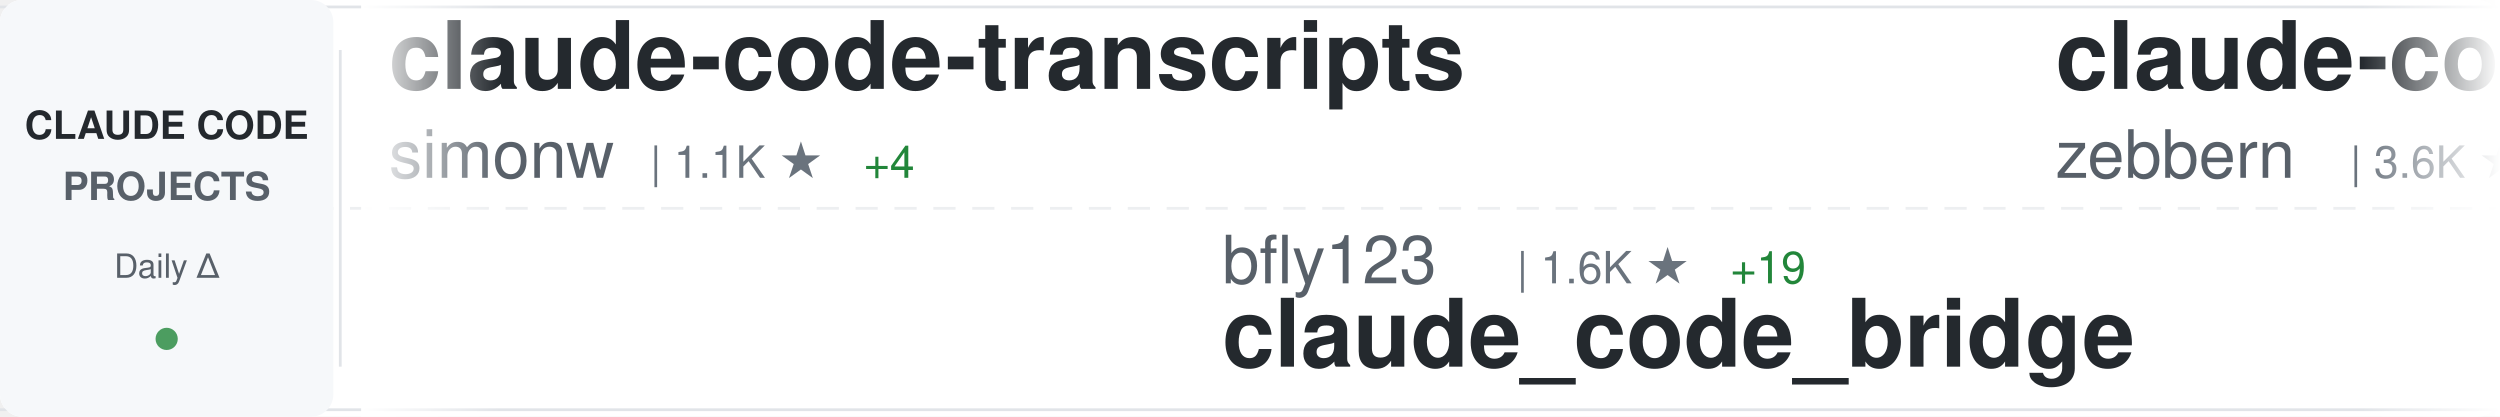
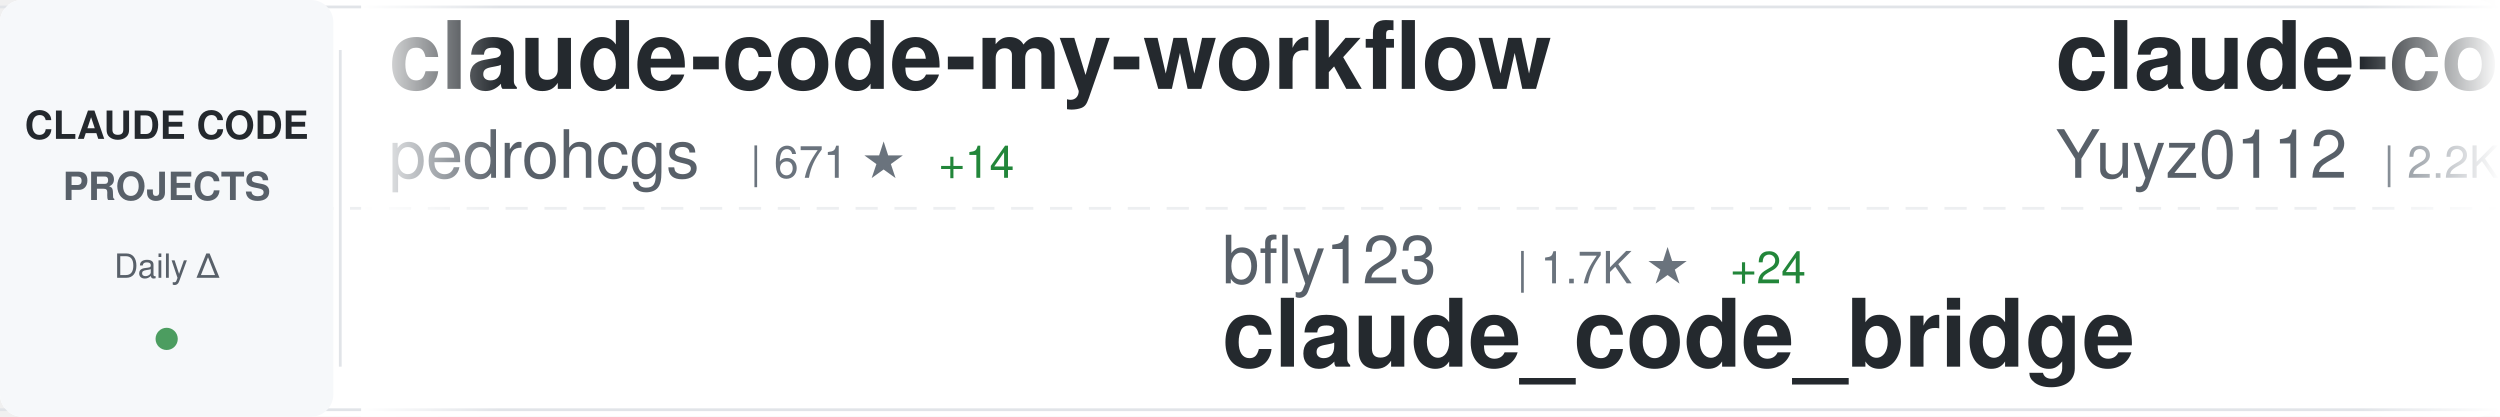
<svg xmlns="http://www.w3.org/2000/svg" width="900" height="150">
  <defs>
    <linearGradient id="awesomeLeftFade" x1="0%" y1="0%" x2="100%" y2="0%">
      <stop offset="0%" style="stop-color:#ffffff;stop-opacity:1" />
      <stop offset="100%" style="stop-color:#ffffff;stop-opacity:0" />
    </linearGradient>
    <linearGradient id="awesomeRightFade" x1="0%" y1="0%" x2="100%" y2="0%">
      <stop offset="0%" style="stop-color:#ffffff;stop-opacity:0" />
      <stop offset="100%" style="stop-color:#ffffff;stop-opacity:1" />
    </linearGradient>
  </defs>
  <rect width="900" height="150" fill="#ffffff" rx="8" />
  <rect x="0" y="2" width="900" height="1" fill="#e1e4e8" />
  <rect x="0" y="147" width="900" height="1" fill="#e1e4e8" />
  <line x1="0" y1="75" x2="900" y2="75" stroke="#e1e4e8" stroke-width="1" stroke-dasharray="8 6" opacity="0.6" />
  <rect x="0" y="0" width="120" height="150" fill="#f6f8fa" rx="8" />
  <text x="60" y="50" font-family="-apple-system, BlinkMacSystemFont, 'Segoe UI', Helvetica, Arial, sans-serif" font-size="14" font-weight="600" fill="#24292e" text-anchor="middle">CLAUDE CODE</text>
  <text x="60" y="72" font-family="-apple-system, BlinkMacSystemFont, 'Segoe UI', Helvetica, Arial, sans-serif" font-size="14" font-weight="600" fill="#586069" text-anchor="middle">PROJECTS</text>
  <text x="60" y="100" font-family="-apple-system, BlinkMacSystemFont, 'Segoe UI', Helvetica, Arial, sans-serif" font-size="12" font-weight="500" fill="#586069" text-anchor="middle">Daily Δ</text>
  <circle cx="60" cy="122" r="4" fill="#22863a" opacity="0.8" />
  <rect x="122" y="18" width="1" height="114" fill="#e1e4e8" />
  <clipPath id="awesomeTickerClip">
    <rect x="130" y="0" width="770" height="150" />
  </clipPath>
  <g clip-path="url(#awesomeTickerClip)">
    <g id="awesomeTickerItems">
      <animateTransform attributeName="transform" attributeType="XML" type="translate" from="0 0" to="-3000 0" dur="54s" repeatCount="indefinite" />
      <g transform="translate(0, 0)">
-         <text x="140" y="32" font-family="-apple-system, BlinkMacSystemFont, 'Segoe UI', Helvetica, Arial, sans-serif" font-size="34" font-weight="600" fill="#24292e">claude-code-transcripts</text>
-         <text x="140" y="64" font-family="-apple-system, BlinkMacSystemFont, 'Segoe UI', Helvetica, Arial, sans-serif" font-size="24" font-weight="400" fill="#586069">simonw</text>
-         <text x="234" y="64" font-family="-apple-system, BlinkMacSystemFont, 'Segoe UI', Helvetica, Arial, sans-serif" font-size="16" font-weight="500" fill="#6a737d">| 1.1K ★</text>
-         <text x="311" y="64" font-family="-apple-system, BlinkMacSystemFont, 'Segoe UI', Helvetica, Arial, sans-serif" font-size="16" font-weight="500" fill="#22863a"> +4</text>
+         <text x="140" y="32" font-family="-apple-system, BlinkMacSystemFont, 'Segoe UI', Helvetica, Arial, sans-serif" font-size="34" font-weight="600" fill="#24292e">claude-code-my-workflow</text>
+         <text x="140" y="64" font-family="-apple-system, BlinkMacSystemFont, 'Segoe UI', Helvetica, Arial, sans-serif" font-size="24" font-weight="400" fill="#586069">pedrohcgs</text>
+         <text x="270" y="64" font-family="-apple-system, BlinkMacSystemFont, 'Segoe UI', Helvetica, Arial, sans-serif" font-size="16" font-weight="500" fill="#6a737d">| 671 ★</text>
+         <text x="338" y="64" font-family="-apple-system, BlinkMacSystemFont, 'Segoe UI', Helvetica, Arial, sans-serif" font-size="16" font-weight="500" fill="#22863a"> +14</text>
      </g>
      <g transform="translate(300, 0)">
        <text x="140" y="102" font-family="-apple-system, BlinkMacSystemFont, 'Segoe UI', Helvetica, Arial, sans-serif" font-size="24" font-weight="400" fill="#586069">bfly123</text>
-         <text x="246" y="102" font-family="-apple-system, BlinkMacSystemFont, 'Segoe UI', Helvetica, Arial, sans-serif" font-size="16" font-weight="500" fill="#6a737d">| 1.6K ★</text>
-         <text x="323" y="102" font-family="-apple-system, BlinkMacSystemFont, 'Segoe UI', Helvetica, Arial, sans-serif" font-size="16" font-weight="500" fill="#22863a"> +19</text>
+         <text x="246" y="102" font-family="-apple-system, BlinkMacSystemFont, 'Segoe UI', Helvetica, Arial, sans-serif" font-size="16" font-weight="500" fill="#6a737d">| 1.7K ★</text>
+         <text x="323" y="102" font-family="-apple-system, BlinkMacSystemFont, 'Segoe UI', Helvetica, Arial, sans-serif" font-size="16" font-weight="500" fill="#22863a"> +24</text>
        <text x="140" y="132" font-family="-apple-system, BlinkMacSystemFont, 'Segoe UI', Helvetica, Arial, sans-serif" font-size="34" font-weight="600" fill="#24292e">claude_code_bridge</text>
      </g>
      <g transform="translate(600, 0)">
-         <text x="140" y="32" font-family="-apple-system, BlinkMacSystemFont, 'Segoe UI', Helvetica, Arial, sans-serif" font-size="34" font-weight="600" fill="#24292e">claude-code-guide</text>
-         <text x="140" y="64" font-family="-apple-system, BlinkMacSystemFont, 'Segoe UI', Helvetica, Arial, sans-serif" font-size="24" font-weight="400" fill="#586069">zebbern</text>
-         <text x="246" y="64" font-family="-apple-system, BlinkMacSystemFont, 'Segoe UI', Helvetica, Arial, sans-serif" font-size="16" font-weight="500" fill="#6a737d">| 3.6K ★</text>
-         <text x="323" y="64" font-family="-apple-system, BlinkMacSystemFont, 'Segoe UI', Helvetica, Arial, sans-serif" font-size="16" font-weight="500" fill="#22863a"> +18</text>
+         <text x="140" y="32" font-family="-apple-system, BlinkMacSystemFont, 'Segoe UI', Helvetica, Arial, sans-serif" font-size="34" font-weight="600" fill="#24292e">claude-code-reverse</text>
+         <text x="140" y="64" font-family="-apple-system, BlinkMacSystemFont, 'Segoe UI', Helvetica, Arial, sans-serif" font-size="24" font-weight="400" fill="#586069">Yuyz0112</text>
+         <text x="258" y="64" font-family="-apple-system, BlinkMacSystemFont, 'Segoe UI', Helvetica, Arial, sans-serif" font-size="16" font-weight="500" fill="#6a737d">| 2.2K ★</text>
+         <text x="335" y="64" font-family="-apple-system, BlinkMacSystemFont, 'Segoe UI', Helvetica, Arial, sans-serif" font-size="16" font-weight="500" fill="#22863a"> +2</text>
      </g>
      <g transform="translate(900, 0)">
-         <text x="140" y="102" font-family="-apple-system, BlinkMacSystemFont, 'Segoe UI', Helvetica, Arial, sans-serif" font-size="24" font-weight="400" fill="#586069">alirezarezvani</text>
-         <text x="330" y="102" font-family="-apple-system, BlinkMacSystemFont, 'Segoe UI', Helvetica, Arial, sans-serif" font-size="16" font-weight="500" fill="#6a737d">| 5.6K ★</text>
-         <text x="407" y="102" font-family="-apple-system, BlinkMacSystemFont, 'Segoe UI', Helvetica, Arial, sans-serif" font-size="16" font-weight="500" fill="#22863a"> +154</text>
-         <text x="140" y="132" font-family="-apple-system, BlinkMacSystemFont, 'Segoe UI', Helvetica, Arial, sans-serif" font-size="34" font-weight="600" fill="#24292e">claude-skills</text>
+         <text x="140" y="102" font-family="-apple-system, BlinkMacSystemFont, 'Segoe UI', Helvetica, Arial, sans-serif" font-size="24" font-weight="400" fill="#586069">centminmod</text>
+         <text x="282" y="102" font-family="-apple-system, BlinkMacSystemFont, 'Segoe UI', Helvetica, Arial, sans-serif" font-size="16" font-weight="500" fill="#6a737d">| 2.1K ★</text>
+         <text x="359" y="102" font-family="-apple-system, BlinkMacSystemFont, 'Segoe UI', Helvetica, Arial, sans-serif" font-size="16" font-weight="500" fill="#22863a"> +14</text>
+         <text x="140" y="132" font-family="-apple-system, BlinkMacSystemFont, 'Segoe UI', Helvetica, Arial, sans-serif" font-size="34" font-weight="600" fill="#24292e">my-claude-code-setup</text>
      </g>
      <g transform="translate(1200, 0)">
-         <text x="140" y="32" font-family="-apple-system, BlinkMacSystemFont, 'Segoe UI', Helvetica, Arial, sans-serif" font-size="34" font-weight="600" fill="#24292e">claude-code-docs</text>
-         <text x="140" y="64" font-family="-apple-system, BlinkMacSystemFont, 'Segoe UI', Helvetica, Arial, sans-serif" font-size="24" font-weight="400" fill="#586069">ericbuess</text>
-         <text x="270" y="64" font-family="-apple-system, BlinkMacSystemFont, 'Segoe UI', Helvetica, Arial, sans-serif" font-size="16" font-weight="500" fill="#6a737d">| 739 ★</text>
-         <text x="338" y="64" font-family="-apple-system, BlinkMacSystemFont, 'Segoe UI', Helvetica, Arial, sans-serif" font-size="16" font-weight="500" fill="#22863a"> +3</text>
+         <text x="140" y="32" font-family="-apple-system, BlinkMacSystemFont, 'Segoe UI', Helvetica, Arial, sans-serif" font-size="34" font-weight="600" fill="#24292e">claude-task-master</text>
+         <text x="140" y="64" font-family="-apple-system, BlinkMacSystemFont, 'Segoe UI', Helvetica, Arial, sans-serif" font-size="24" font-weight="400" fill="#586069">eyaltoledano</text>
+         <text x="306" y="64" font-family="-apple-system, BlinkMacSystemFont, 'Segoe UI', Helvetica, Arial, sans-serif" font-size="16" font-weight="500" fill="#6a737d">| 26.0K ★</text>
+         <text x="392" y="64" font-family="-apple-system, BlinkMacSystemFont, 'Segoe UI', Helvetica, Arial, sans-serif" font-size="16" font-weight="500" fill="#22863a"> +21</text>
      </g>
      <g transform="translate(1500, 0)">
-         <text x="140" y="102" font-family="-apple-system, BlinkMacSystemFont, 'Segoe UI', Helvetica, Arial, sans-serif" font-size="24" font-weight="400" fill="#586069">FlorianBruniaux</text>
-         <text x="342" y="102" font-family="-apple-system, BlinkMacSystemFont, 'Segoe UI', Helvetica, Arial, sans-serif" font-size="16" font-weight="500" fill="#6a737d">| 1.8K ★</text>
-         <text x="419" y="102" font-family="-apple-system, BlinkMacSystemFont, 'Segoe UI', Helvetica, Arial, sans-serif" font-size="16" font-weight="500" fill="#22863a"> +235</text>
-         <text x="140" y="132" font-family="-apple-system, BlinkMacSystemFont, 'Segoe UI', Helvetica, Arial, sans-serif" font-size="34" font-weight="600" fill="#24292e">claude-code-ultimate-gui...</text>
+         <text x="140" y="102" font-family="-apple-system, BlinkMacSystemFont, 'Segoe UI', Helvetica, Arial, sans-serif" font-size="24" font-weight="400" fill="#586069">severity1</text>
+         <text x="270" y="102" font-family="-apple-system, BlinkMacSystemFont, 'Segoe UI', Helvetica, Arial, sans-serif" font-size="16" font-weight="500" fill="#6a737d">| 1.3K ★</text>
+         <text x="347" y="102" font-family="-apple-system, BlinkMacSystemFont, 'Segoe UI', Helvetica, Arial, sans-serif" font-size="16" font-weight="500" fill="#22863a"> +4</text>
+         <text x="140" y="132" font-family="-apple-system, BlinkMacSystemFont, 'Segoe UI', Helvetica, Arial, sans-serif" font-size="34" font-weight="600" fill="#24292e">claude-code-prompt-impro...</text>
      </g>
      <g transform="translate(1800, 0)">
-         <text x="140" y="32" font-family="-apple-system, BlinkMacSystemFont, 'Segoe UI', Helvetica, Arial, sans-serif" font-size="34" font-weight="600" fill="#24292e">claude-code-source-code-...</text>
-         <text x="140" y="64" font-family="-apple-system, BlinkMacSystemFont, 'Segoe UI', Helvetica, Arial, sans-serif" font-size="24" font-weight="400" fill="#586069">ghuntley</text>
-         <text x="258" y="64" font-family="-apple-system, BlinkMacSystemFont, 'Segoe UI', Helvetica, Arial, sans-serif" font-size="16" font-weight="500" fill="#6a737d">| 863 ★</text>
-         <text x="326" y="64" font-family="-apple-system, BlinkMacSystemFont, 'Segoe UI', Helvetica, Arial, sans-serif" font-size="16" font-weight="500" fill="#22863a"> +2</text>
+         <text x="140" y="32" font-family="-apple-system, BlinkMacSystemFont, 'Segoe UI', Helvetica, Arial, sans-serif" font-size="34" font-weight="600" fill="#24292e">claude-code-mastering</text>
+         <text x="140" y="64" font-family="-apple-system, BlinkMacSystemFont, 'Segoe UI', Helvetica, Arial, sans-serif" font-size="24" font-weight="400" fill="#586069">revfactory</text>
+         <text x="282" y="64" font-family="-apple-system, BlinkMacSystemFont, 'Segoe UI', Helvetica, Arial, sans-serif" font-size="16" font-weight="500" fill="#6a737d">| 762 ★</text>
+         <text x="350" y="64" font-family="-apple-system, BlinkMacSystemFont, 'Segoe UI', Helvetica, Arial, sans-serif" font-size="16" font-weight="500" fill="#22863a"> +1</text>
      </g>
      <g transform="translate(2100, 0)">
-         <text x="140" y="102" font-family="-apple-system, BlinkMacSystemFont, 'Segoe UI', Helvetica, Arial, sans-serif" font-size="24" font-weight="400" fill="#586069">fuergaosi233</text>
-         <text x="306" y="102" font-family="-apple-system, BlinkMacSystemFont, 'Segoe UI', Helvetica, Arial, sans-serif" font-size="16" font-weight="500" fill="#6a737d">| 2.2K ★</text>
-         <text x="383" y="102" font-family="-apple-system, BlinkMacSystemFont, 'Segoe UI', Helvetica, Arial, sans-serif" font-size="16" font-weight="500" fill="#22863a"> +7</text>
-         <text x="140" y="132" font-family="-apple-system, BlinkMacSystemFont, 'Segoe UI', Helvetica, Arial, sans-serif" font-size="34" font-weight="600" fill="#24292e">claude-code-proxy</text>
+         <text x="140" y="102" font-family="-apple-system, BlinkMacSystemFont, 'Segoe UI', Helvetica, Arial, sans-serif" font-size="24" font-weight="400" fill="#586069">carlvellotti</text>
+         <text x="306" y="102" font-family="-apple-system, BlinkMacSystemFont, 'Segoe UI', Helvetica, Arial, sans-serif" font-size="16" font-weight="500" fill="#6a737d">| 1.6K ★</text>
+         <text x="383" y="102" font-family="-apple-system, BlinkMacSystemFont, 'Segoe UI', Helvetica, Arial, sans-serif" font-size="16" font-weight="500" fill="#22863a"> +5</text>
+         <text x="140" y="132" font-family="-apple-system, BlinkMacSystemFont, 'Segoe UI', Helvetica, Arial, sans-serif" font-size="34" font-weight="600" fill="#24292e">claude-code-pm-course</text>
      </g>
      <g transform="translate(2400, 0)">
-         <text x="140" y="32" font-family="-apple-system, BlinkMacSystemFont, 'Segoe UI', Helvetica, Arial, sans-serif" font-size="34" font-weight="600" fill="#24292e">free-claude-code</text>
-         <text x="140" y="64" font-family="-apple-system, BlinkMacSystemFont, 'Segoe UI', Helvetica, Arial, sans-serif" font-size="24" font-weight="400" fill="#586069">Alishahryar1</text>
-         <text x="306" y="64" font-family="-apple-system, BlinkMacSystemFont, 'Segoe UI', Helvetica, Arial, sans-serif" font-size="16" font-weight="500" fill="#6a737d">| 1.0K ★</text>
-         <text x="383" y="64" font-family="-apple-system, BlinkMacSystemFont, 'Segoe UI', Helvetica, Arial, sans-serif" font-size="16" font-weight="500" fill="#22863a"> +14</text>
+         <text x="140" y="32" font-family="-apple-system, BlinkMacSystemFont, 'Segoe UI', Helvetica, Arial, sans-serif" font-size="34" font-weight="600" fill="#24292e">claude-code-sub-agents</text>
+         <text x="140" y="64" font-family="-apple-system, BlinkMacSystemFont, 'Segoe UI', Helvetica, Arial, sans-serif" font-size="24" font-weight="400" fill="#586069">lst97</text>
+         <text x="222" y="64" font-family="-apple-system, BlinkMacSystemFont, 'Segoe UI', Helvetica, Arial, sans-serif" font-size="16" font-weight="500" fill="#6a737d">| 1.5K ★</text>
+         <text x="299" y="64" font-family="-apple-system, BlinkMacSystemFont, 'Segoe UI', Helvetica, Arial, sans-serif" font-size="16" font-weight="500" fill="#22863a"> +2</text>
      </g>
      <g transform="translate(2700, 0)">
-         <text x="140" y="102" font-family="-apple-system, BlinkMacSystemFont, 'Segoe UI', Helvetica, Arial, sans-serif" font-size="24" font-weight="400" fill="#586069">d-kimuson</text>
-         <text x="270" y="102" font-family="-apple-system, BlinkMacSystemFont, 'Segoe UI', Helvetica, Arial, sans-serif" font-size="16" font-weight="500" fill="#6a737d">| 977 ★</text>
-         <text x="338" y="102" font-family="-apple-system, BlinkMacSystemFont, 'Segoe UI', Helvetica, Arial, sans-serif" font-size="16" font-weight="500" fill="#22863a"> +5</text>
-         <text x="140" y="132" font-family="-apple-system, BlinkMacSystemFont, 'Segoe UI', Helvetica, Arial, sans-serif" font-size="34" font-weight="600" fill="#24292e">claude-code-viewer</text>
+         <text x="140" y="102" font-family="-apple-system, BlinkMacSystemFont, 'Segoe UI', Helvetica, Arial, sans-serif" font-size="24" font-weight="400" fill="#586069">ykdojo</text>
+         <text x="234" y="102" font-family="-apple-system, BlinkMacSystemFont, 'Segoe UI', Helvetica, Arial, sans-serif" font-size="16" font-weight="500" fill="#6a737d">| 5.3K ★</text>
+         <text x="311" y="102" font-family="-apple-system, BlinkMacSystemFont, 'Segoe UI', Helvetica, Arial, sans-serif" font-size="16" font-weight="500" fill="#22863a"> +247</text>
+         <text x="140" y="132" font-family="-apple-system, BlinkMacSystemFont, 'Segoe UI', Helvetica, Arial, sans-serif" font-size="34" font-weight="600" fill="#24292e">claude-code-tips</text>
      </g>
      <g transform="translate(3000, 0)">
-         <text x="140" y="32" font-family="-apple-system, BlinkMacSystemFont, 'Segoe UI', Helvetica, Arial, sans-serif" font-size="34" font-weight="600" fill="#24292e">claude-code-transcripts</text>
-         <text x="140" y="64" font-family="-apple-system, BlinkMacSystemFont, 'Segoe UI', Helvetica, Arial, sans-serif" font-size="24" font-weight="400" fill="#586069">simonw</text>
-         <text x="234" y="64" font-family="-apple-system, BlinkMacSystemFont, 'Segoe UI', Helvetica, Arial, sans-serif" font-size="16" font-weight="500" fill="#6a737d">| 1.1K ★</text>
-         <text x="311" y="64" font-family="-apple-system, BlinkMacSystemFont, 'Segoe UI', Helvetica, Arial, sans-serif" font-size="16" font-weight="500" fill="#22863a"> +4</text>
+         <text x="140" y="32" font-family="-apple-system, BlinkMacSystemFont, 'Segoe UI', Helvetica, Arial, sans-serif" font-size="34" font-weight="600" fill="#24292e">claude-code-my-workflow</text>
+         <text x="140" y="64" font-family="-apple-system, BlinkMacSystemFont, 'Segoe UI', Helvetica, Arial, sans-serif" font-size="24" font-weight="400" fill="#586069">pedrohcgs</text>
+         <text x="270" y="64" font-family="-apple-system, BlinkMacSystemFont, 'Segoe UI', Helvetica, Arial, sans-serif" font-size="16" font-weight="500" fill="#6a737d">| 671 ★</text>
+         <text x="338" y="64" font-family="-apple-system, BlinkMacSystemFont, 'Segoe UI', Helvetica, Arial, sans-serif" font-size="16" font-weight="500" fill="#22863a"> +14</text>
      </g>
      <g transform="translate(3300, 0)">
        <text x="140" y="102" font-family="-apple-system, BlinkMacSystemFont, 'Segoe UI', Helvetica, Arial, sans-serif" font-size="24" font-weight="400" fill="#586069">bfly123</text>
-         <text x="246" y="102" font-family="-apple-system, BlinkMacSystemFont, 'Segoe UI', Helvetica, Arial, sans-serif" font-size="16" font-weight="500" fill="#6a737d">| 1.6K ★</text>
-         <text x="323" y="102" font-family="-apple-system, BlinkMacSystemFont, 'Segoe UI', Helvetica, Arial, sans-serif" font-size="16" font-weight="500" fill="#22863a"> +19</text>
+         <text x="246" y="102" font-family="-apple-system, BlinkMacSystemFont, 'Segoe UI', Helvetica, Arial, sans-serif" font-size="16" font-weight="500" fill="#6a737d">| 1.7K ★</text>
+         <text x="323" y="102" font-family="-apple-system, BlinkMacSystemFont, 'Segoe UI', Helvetica, Arial, sans-serif" font-size="16" font-weight="500" fill="#22863a"> +24</text>
        <text x="140" y="132" font-family="-apple-system, BlinkMacSystemFont, 'Segoe UI', Helvetica, Arial, sans-serif" font-size="34" font-weight="600" fill="#24292e">claude_code_bridge</text>
      </g>
      <g transform="translate(3600, 0)">
-         <text x="140" y="32" font-family="-apple-system, BlinkMacSystemFont, 'Segoe UI', Helvetica, Arial, sans-serif" font-size="34" font-weight="600" fill="#24292e">claude-code-guide</text>
-         <text x="140" y="64" font-family="-apple-system, BlinkMacSystemFont, 'Segoe UI', Helvetica, Arial, sans-serif" font-size="24" font-weight="400" fill="#586069">zebbern</text>
-         <text x="246" y="64" font-family="-apple-system, BlinkMacSystemFont, 'Segoe UI', Helvetica, Arial, sans-serif" font-size="16" font-weight="500" fill="#6a737d">| 3.6K ★</text>
-         <text x="323" y="64" font-family="-apple-system, BlinkMacSystemFont, 'Segoe UI', Helvetica, Arial, sans-serif" font-size="16" font-weight="500" fill="#22863a"> +18</text>
+         <text x="140" y="32" font-family="-apple-system, BlinkMacSystemFont, 'Segoe UI', Helvetica, Arial, sans-serif" font-size="34" font-weight="600" fill="#24292e">claude-code-reverse</text>
+         <text x="140" y="64" font-family="-apple-system, BlinkMacSystemFont, 'Segoe UI', Helvetica, Arial, sans-serif" font-size="24" font-weight="400" fill="#586069">Yuyz0112</text>
+         <text x="258" y="64" font-family="-apple-system, BlinkMacSystemFont, 'Segoe UI', Helvetica, Arial, sans-serif" font-size="16" font-weight="500" fill="#6a737d">| 2.2K ★</text>
+         <text x="335" y="64" font-family="-apple-system, BlinkMacSystemFont, 'Segoe UI', Helvetica, Arial, sans-serif" font-size="16" font-weight="500" fill="#22863a"> +2</text>
      </g>
      <g transform="translate(3900, 0)">
-         <text x="140" y="102" font-family="-apple-system, BlinkMacSystemFont, 'Segoe UI', Helvetica, Arial, sans-serif" font-size="24" font-weight="400" fill="#586069">alirezarezvani</text>
-         <text x="330" y="102" font-family="-apple-system, BlinkMacSystemFont, 'Segoe UI', Helvetica, Arial, sans-serif" font-size="16" font-weight="500" fill="#6a737d">| 5.6K ★</text>
-         <text x="407" y="102" font-family="-apple-system, BlinkMacSystemFont, 'Segoe UI', Helvetica, Arial, sans-serif" font-size="16" font-weight="500" fill="#22863a"> +154</text>
-         <text x="140" y="132" font-family="-apple-system, BlinkMacSystemFont, 'Segoe UI', Helvetica, Arial, sans-serif" font-size="34" font-weight="600" fill="#24292e">claude-skills</text>
+         <text x="140" y="102" font-family="-apple-system, BlinkMacSystemFont, 'Segoe UI', Helvetica, Arial, sans-serif" font-size="24" font-weight="400" fill="#586069">centminmod</text>
+         <text x="282" y="102" font-family="-apple-system, BlinkMacSystemFont, 'Segoe UI', Helvetica, Arial, sans-serif" font-size="16" font-weight="500" fill="#6a737d">| 2.1K ★</text>
+         <text x="359" y="102" font-family="-apple-system, BlinkMacSystemFont, 'Segoe UI', Helvetica, Arial, sans-serif" font-size="16" font-weight="500" fill="#22863a"> +14</text>
+         <text x="140" y="132" font-family="-apple-system, BlinkMacSystemFont, 'Segoe UI', Helvetica, Arial, sans-serif" font-size="34" font-weight="600" fill="#24292e">my-claude-code-setup</text>
      </g>
    </g>
  </g>
  <rect x="130" y="0" width="50" height="150" fill="url(#awesomeLeftFade)" />
  <rect x="850" y="0" width="50" height="150" fill="url(#awesomeRightFade)" />
</svg>
